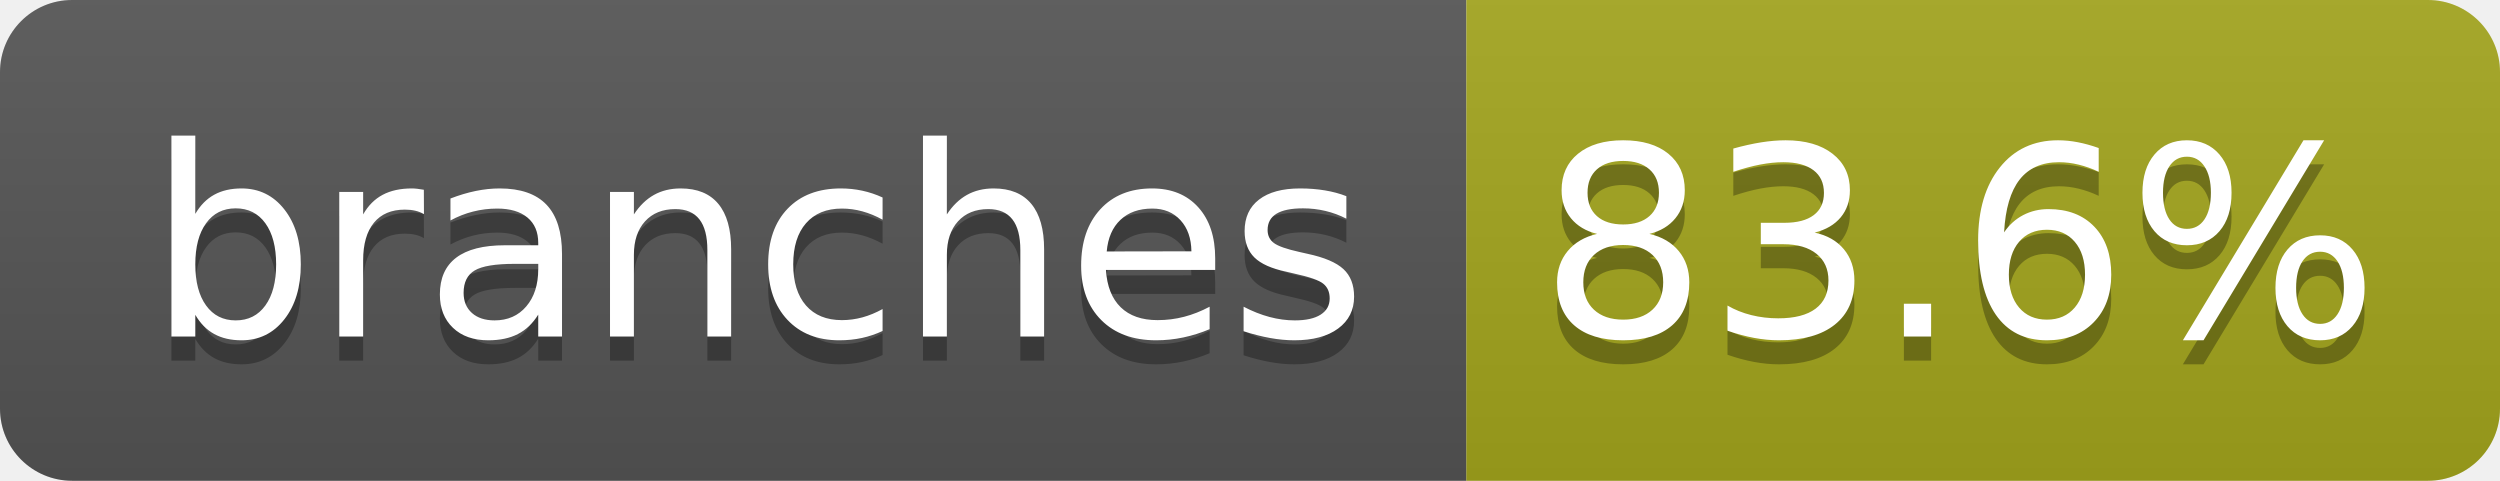
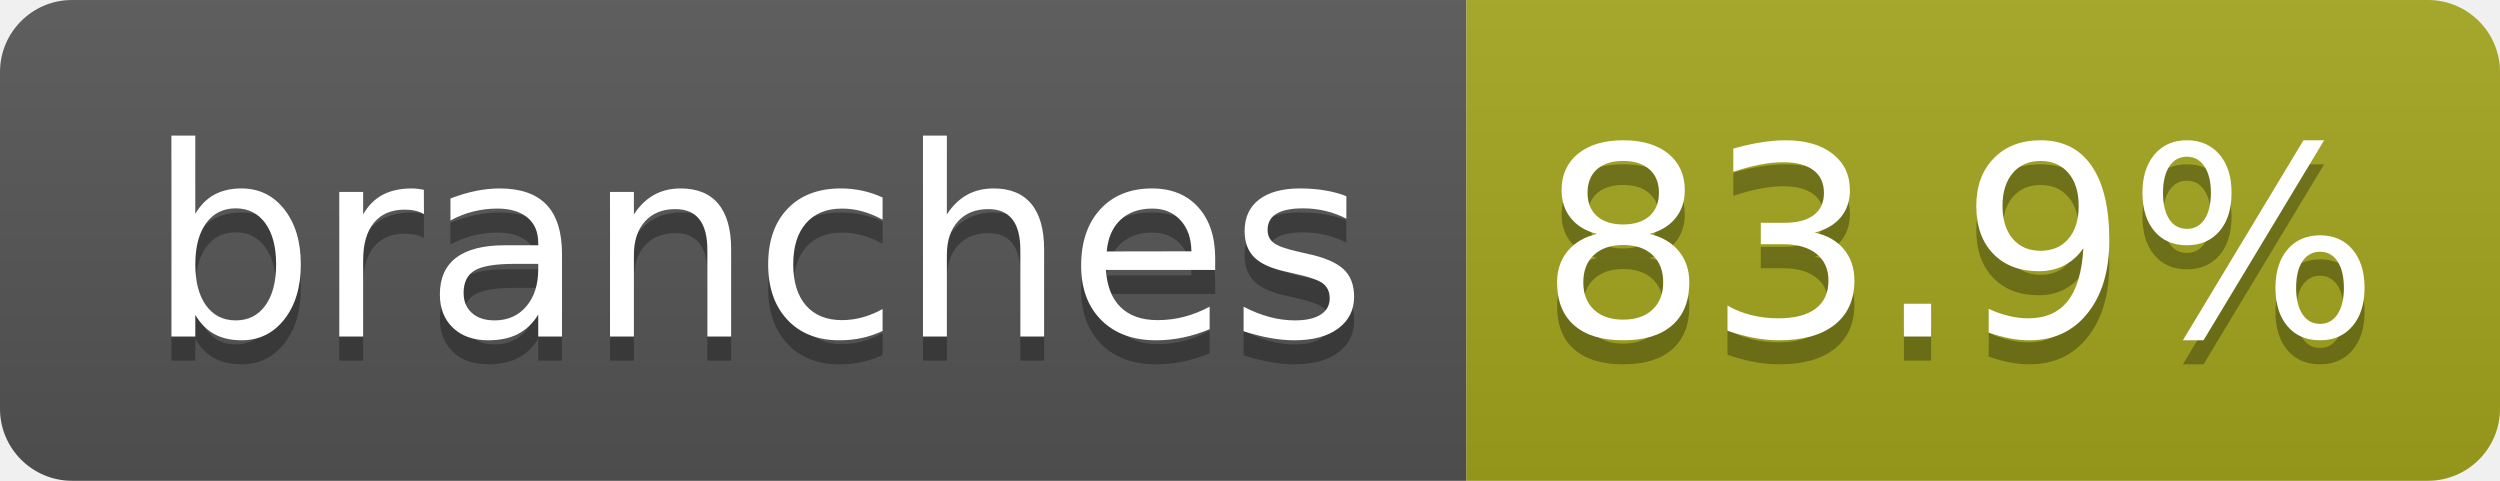
- <svg xmlns="http://www.w3.org/2000/svg" width="104" height="20" role="img" aria-label="branches: 83.6%">
+ <svg xmlns="http://www.w3.org/2000/svg" width="104" height="20" role="img" aria-label="branches: 83.9%">
  <linearGradient id="s" x2="0" y2="100%">
    <stop offset="0" stop-color="#bbb" stop-opacity=".1" />
    <stop offset="1" stop-opacity=".1" />
  </linearGradient>
  <clipPath id="r">
    <rect width="104" height="20" rx="3" fill="#fff" />
  </clipPath>
  <g clip-path="url(#r)">
    <rect width="61" height="20" fill="#555" />
    <rect x="61" width="43" height="20" fill="#a4a61d" />
    <rect width="104" height="20" fill="url(#s)" />
  </g>
  <g fill="#fff" text-anchor="middle" font-family="Verdana,Geneva,DejaVu Sans,sans-serif" text-rendering="geometricPrecision" font-size="110">
    <text aria-hidden="true" x="315" y="150" fill="#010101" fill-opacity=".3" transform="scale(.1)" textLength="510">branches</text>
    <text x="315" y="140" transform="scale(.1)" fill="#fff" textLength="510">branches</text>
-     <text aria-hidden="true" x="815" y="150" fill="#010101" fill-opacity=".3" transform="scale(.1)" textLength="330">83.6%</text>
-     <text x="815" y="140" transform="scale(.1)" fill="#fff" textLength="330">83.6%</text>
+     <text aria-hidden="true" x="815" y="150" fill="#010101" fill-opacity=".3" transform="scale(.1)" textLength="330">83.9%</text>
+     <text x="815" y="140" transform="scale(.1)" fill="#fff" textLength="330">83.9%</text>
  </g>
</svg>
